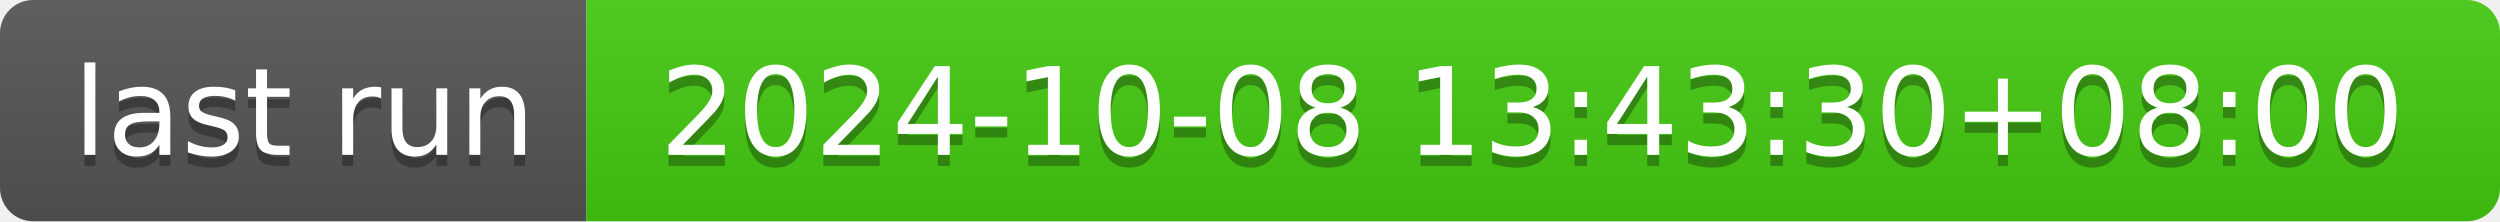
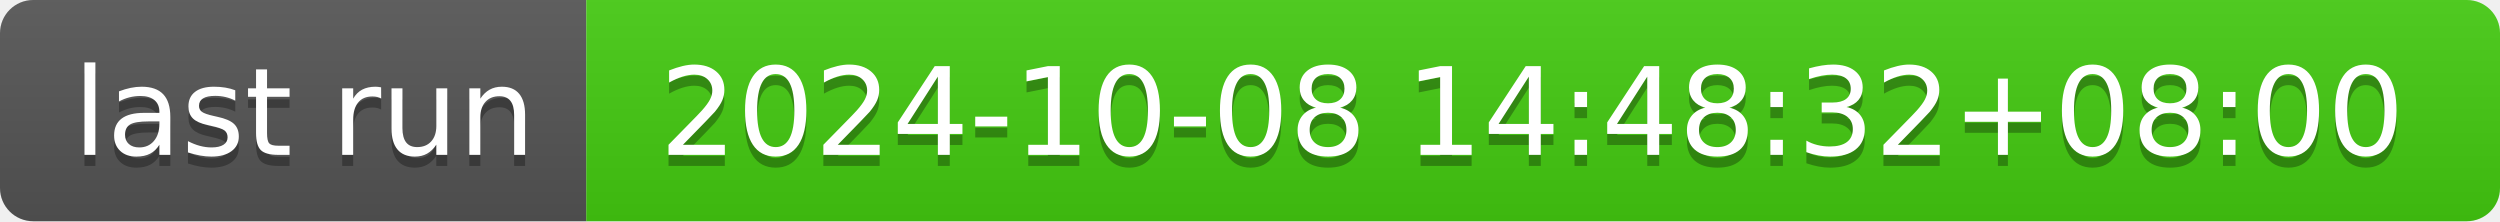
- <svg xmlns="http://www.w3.org/2000/svg" width="226" height="20" role="img" aria-label="last run: 2024-10-08 13:43:30+08:00">
+ <svg xmlns="http://www.w3.org/2000/svg" width="226" height="20" role="img" aria-label="last run: 2024-10-08 14:48:32+08:00">
  <linearGradient id="s" x2="0" y2="100%">
    <stop offset="0" stop-color="#bbb" stop-opacity=".1" />
    <stop offset="1" stop-opacity=".1" />
  </linearGradient>
  <clipPath id="r">
    <rect width="226" height="20" rx="3" fill="#fff" />
  </clipPath>
  <g clip-path="url(#r)">
    <rect width="53" height="20" fill="#555" />
    <rect x="53" width="173" height="20" fill="#4c1" />
    <rect width="226" height="20" fill="url(#s)" />
  </g>
  <g fill="#fff" text-anchor="middle" font-family="Verdana,Geneva,DejaVu Sans,sans-serif" text-rendering="geometricPrecision" font-size="110">
    <text aria-hidden="true" x="275" y="150" fill="#010101" fill-opacity=".3" transform="scale(.1)" textLength="430">last run</text>
    <text x="275" y="140" transform="scale(.1)" fill="#fff" textLength="430">last run</text>
-     <text aria-hidden="true" x="1385" y="150" fill="#010101" fill-opacity=".3" transform="scale(.1)" textLength="1630">2024-10-08 13:43:30+08:00</text>
-     <text x="1385" y="140" transform="scale(.1)" fill="#fff" textLength="1630">2024-10-08 13:43:30+08:00</text>
+     <text aria-hidden="true" x="1385" y="150" fill="#010101" fill-opacity=".3" transform="scale(.1)" textLength="1630">2024-10-08 14:48:32+08:00</text>
+     <text x="1385" y="140" transform="scale(.1)" fill="#fff" textLength="1630">2024-10-08 14:48:32+08:00</text>
  </g>
</svg>
